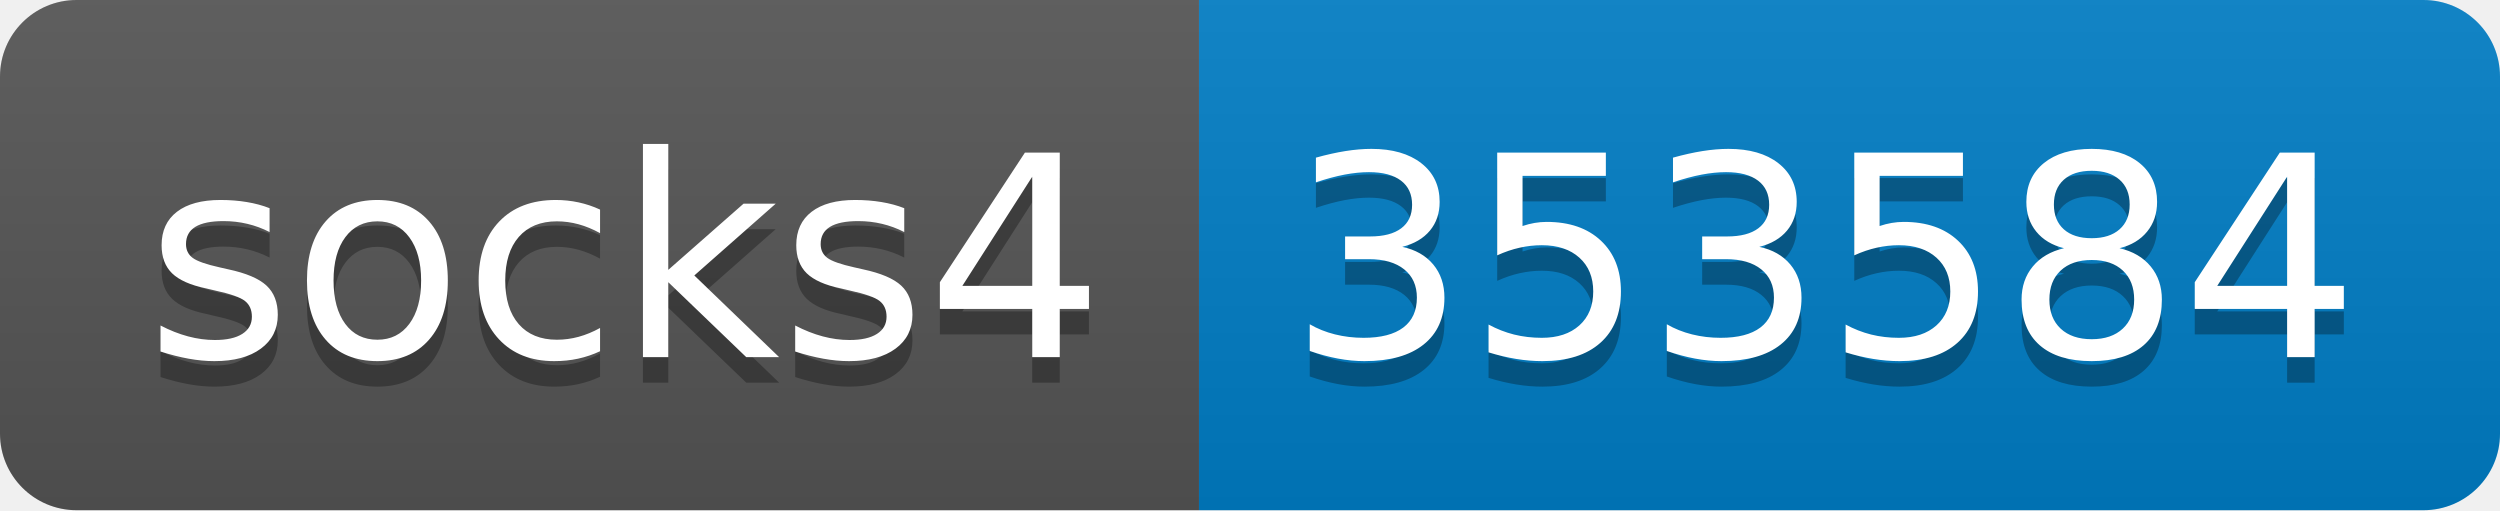
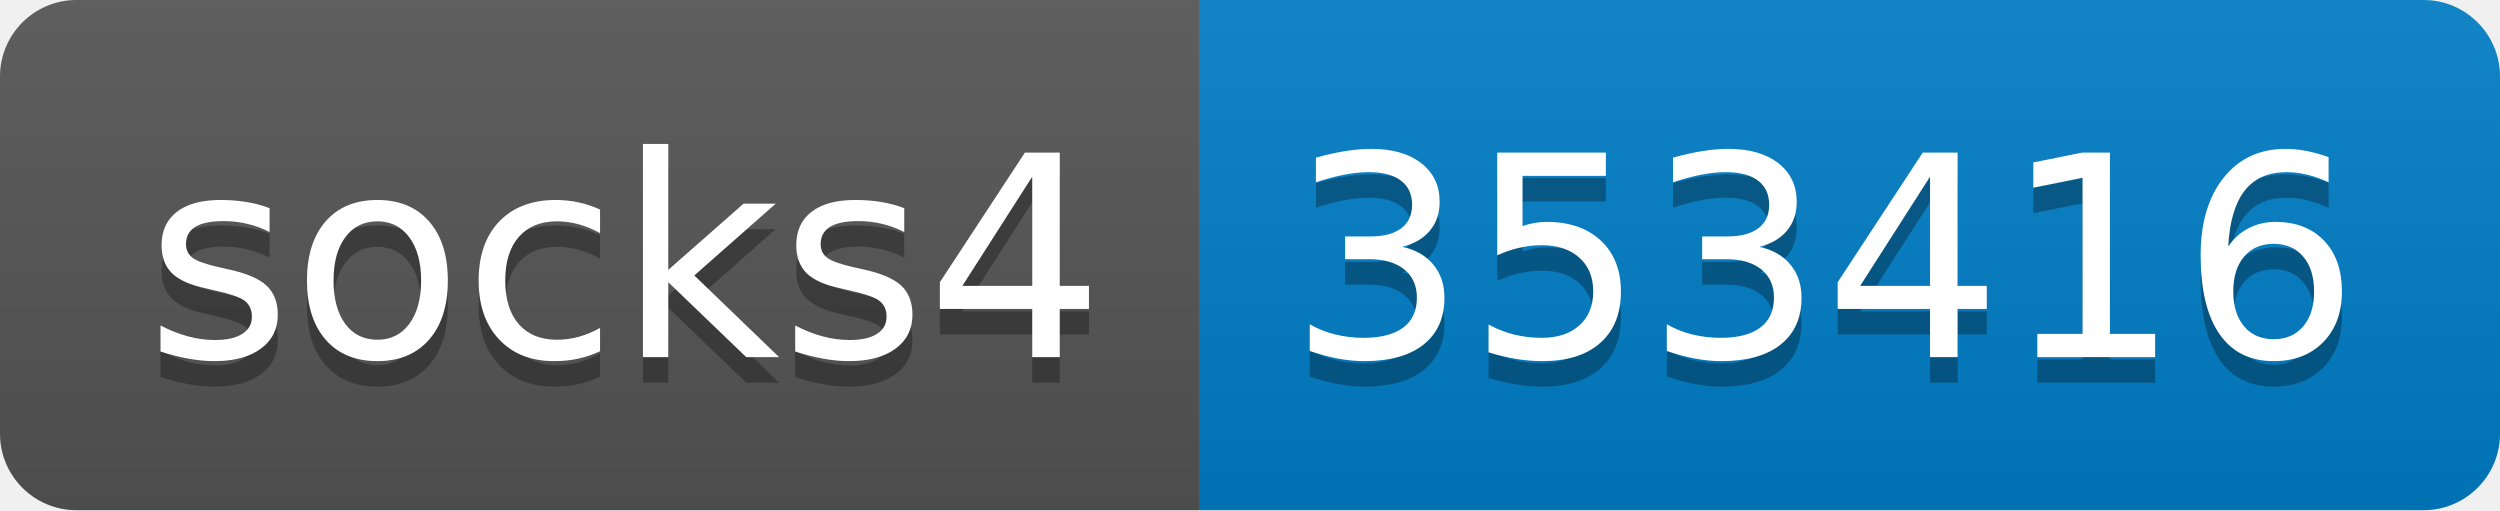
- <svg xmlns="http://www.w3.org/2000/svg" width="98" height="20" role="img" aria-label="socks4: 353584">
+ <svg xmlns="http://www.w3.org/2000/svg" width="98" height="20" role="img" aria-label="socks4: 353416">
  <linearGradient id="s" x2="0" y2="100%">
    <stop offset="0" stop-color="#bbb" stop-opacity=".1" />
    <stop offset="1" stop-opacity=".1" />
  </linearGradient>
  <clipPath id="r">
    <rect width="98" height="20" rx="3" fill="#fff" />
  </clipPath>
  <g clip-path="url(#r)">
    <rect width="47" height="20" fill="#555" />
    <rect x="47" width="51" height="20" fill="#007ec6" />
    <rect width="98" height="20" fill="url(#s)" />
  </g>
  <g fill="#fff" text-anchor="middle" font-family="Verdana,Geneva,DejaVu Sans,sans-serif" text-rendering="geometricPrecision" font-size="110">
    <text aria-hidden="true" x="245" y="150" fill="#010101" fill-opacity=".3" transform="scale(.1)" textLength="370">socks4</text>
    <text x="245" y="140" transform="scale(.1)" fill="#fff" textLength="370">socks4</text>
-     <text aria-hidden="true" x="715" y="150" fill="#010101" fill-opacity=".3" transform="scale(.1)" textLength="410">353584</text>
-     <text x="715" y="140" transform="scale(.1)" fill="#fff" textLength="410">353584</text>
+     <text aria-hidden="true" x="715" y="150" fill="#010101" fill-opacity=".3" transform="scale(.1)" textLength="410">353416</text>
+     <text x="715" y="140" transform="scale(.1)" fill="#fff" textLength="410">353416</text>
  </g>
</svg>
